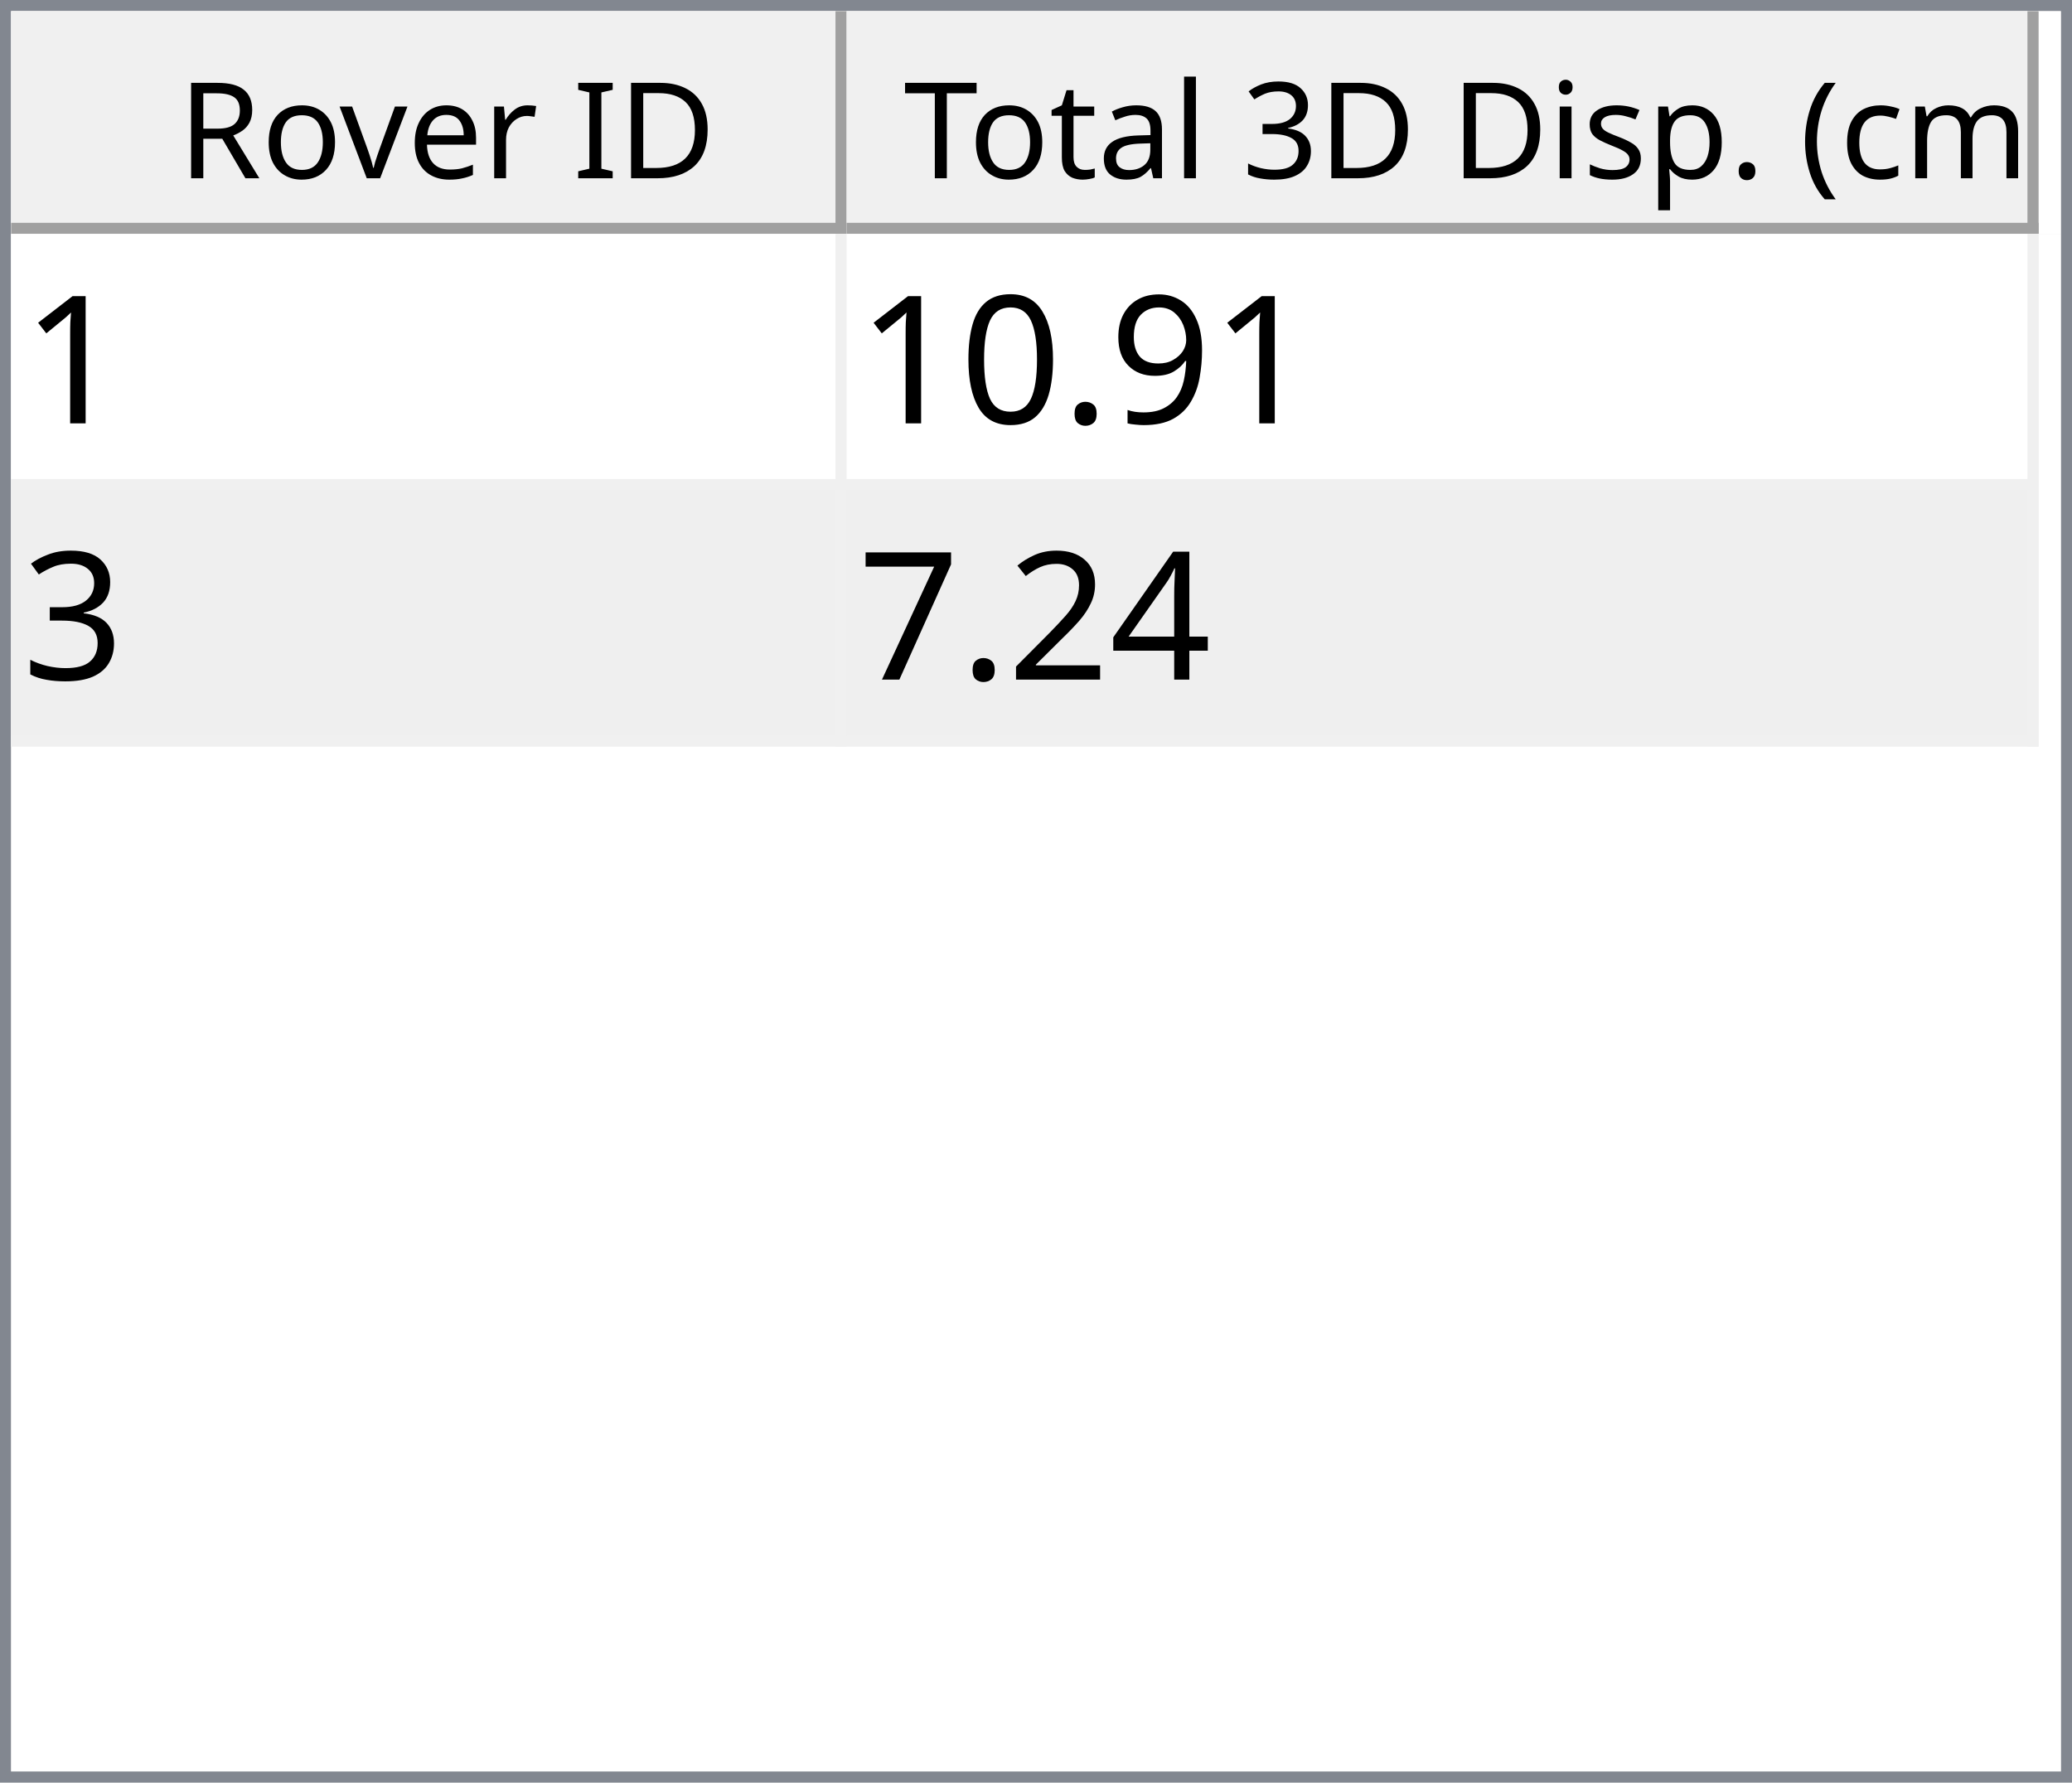
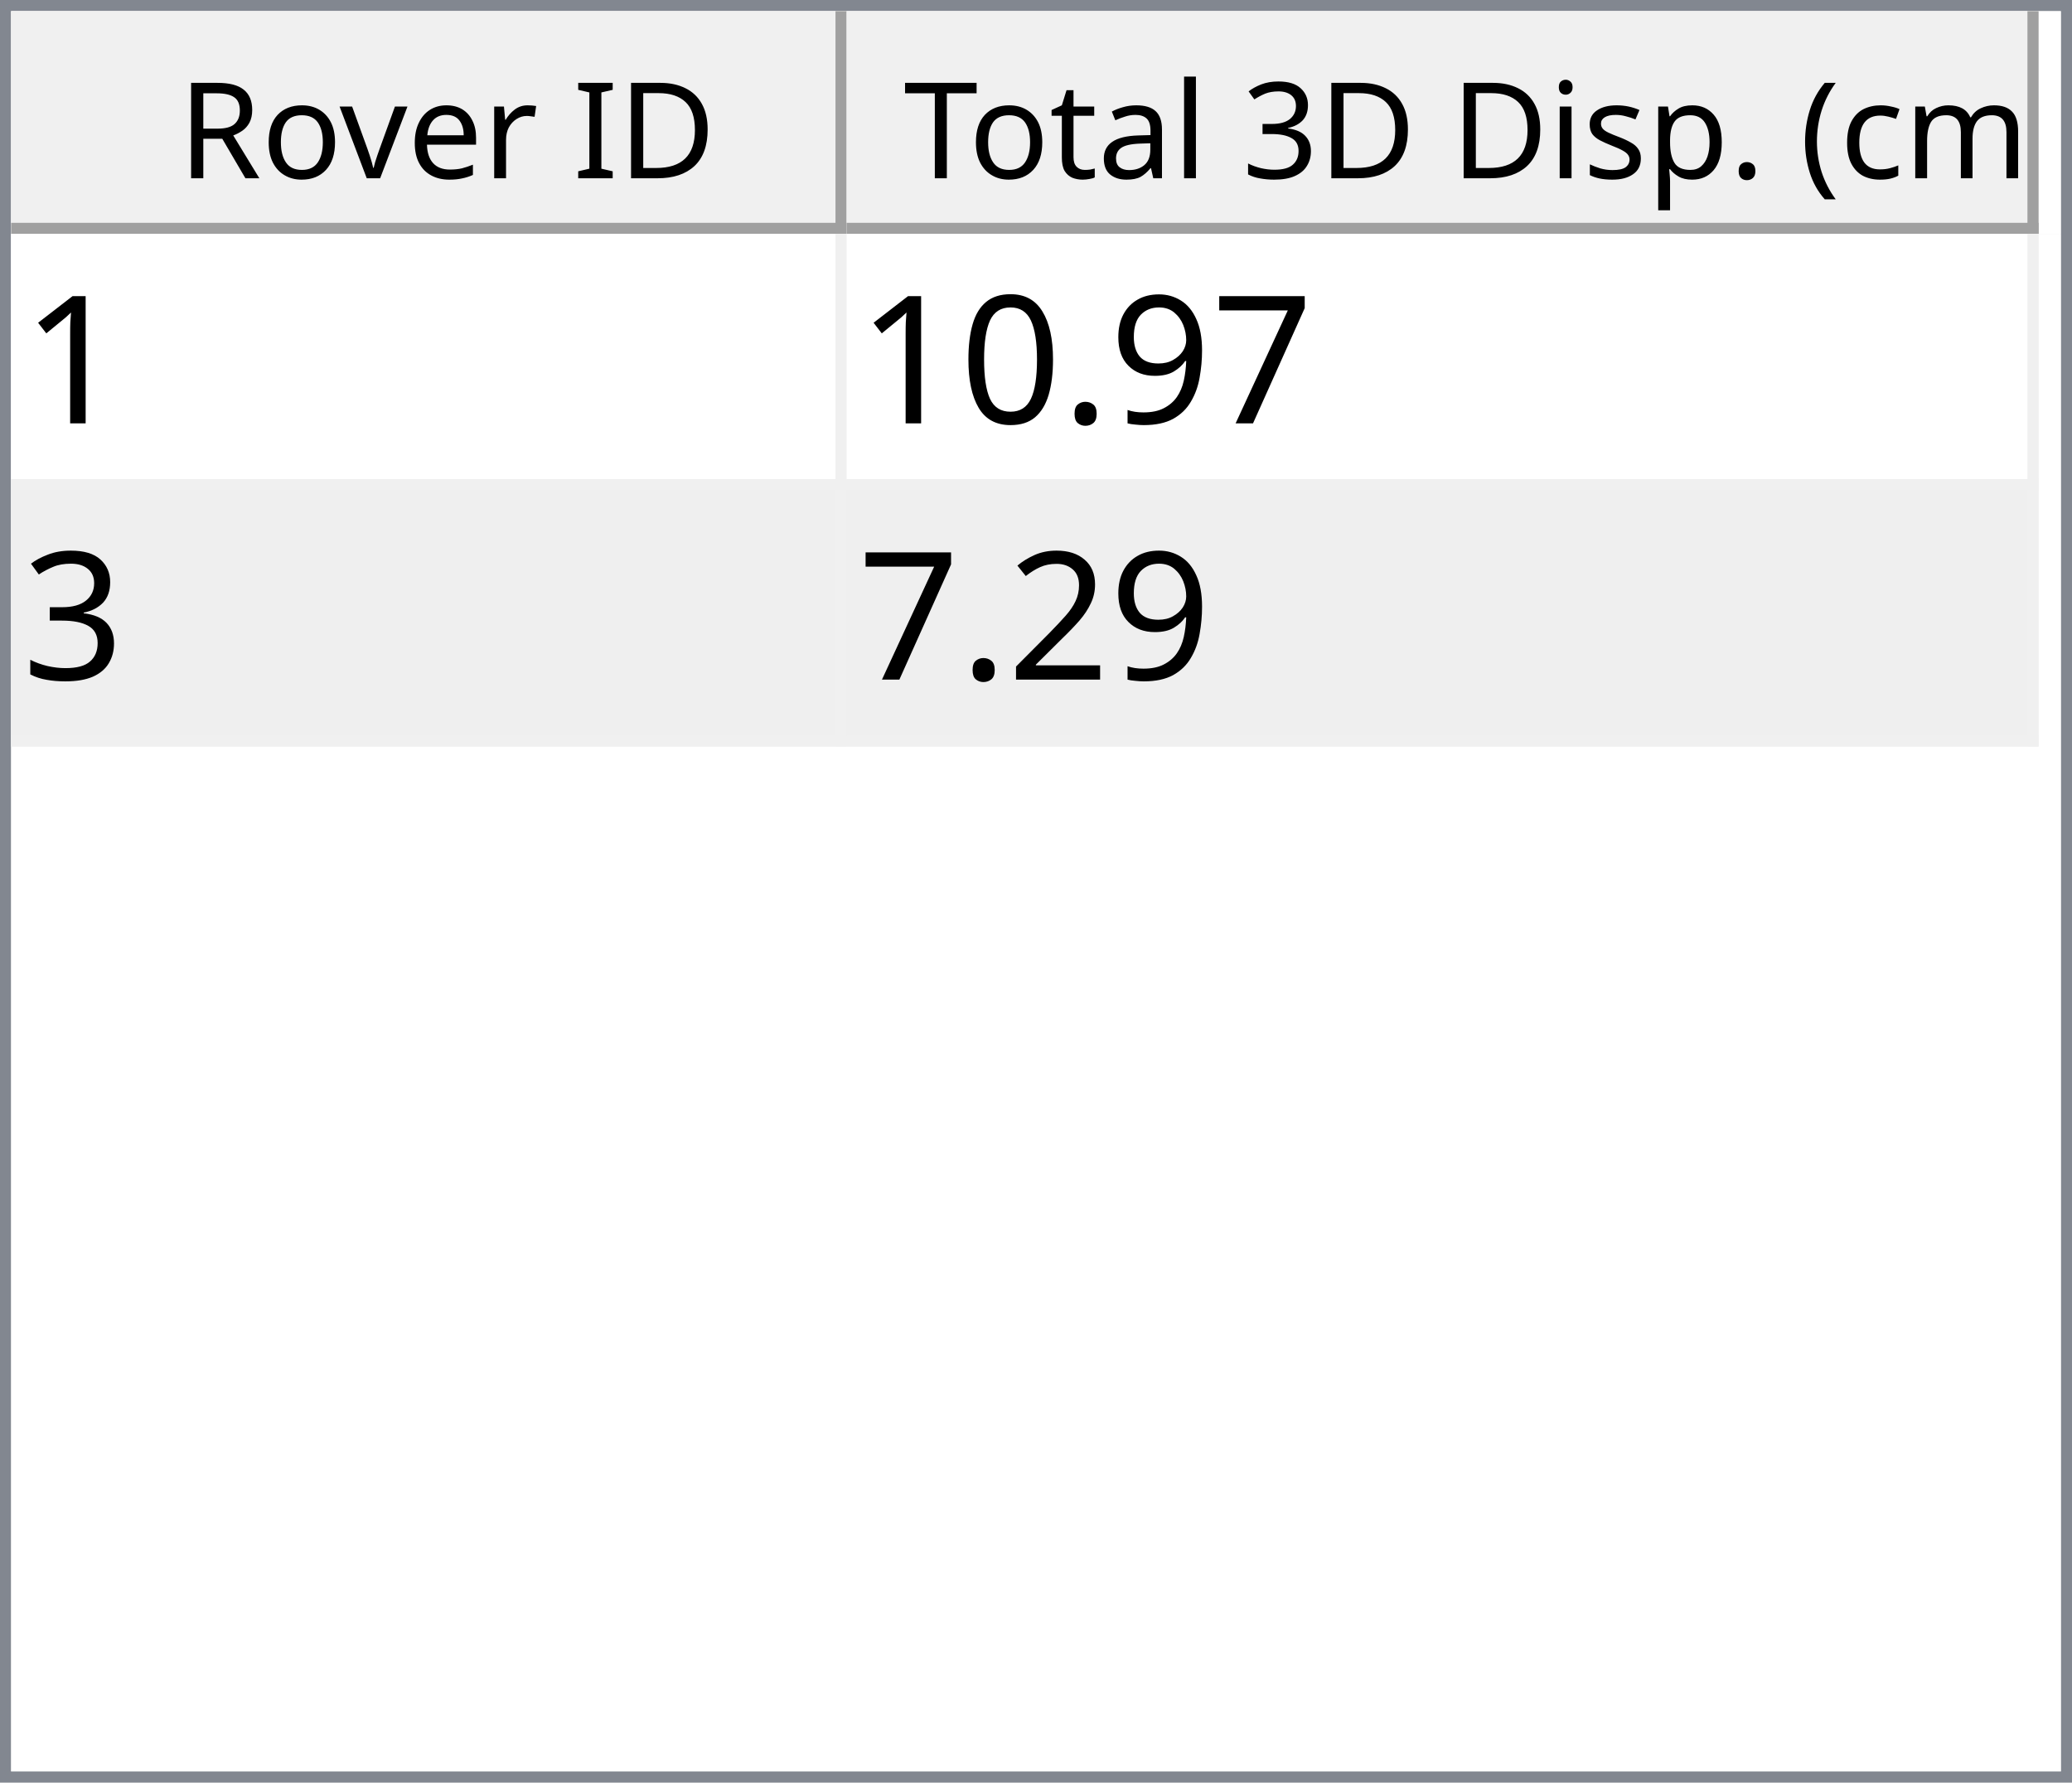
<svg xmlns="http://www.w3.org/2000/svg" style="fill-opacity:1; color-rendering:auto; color-interpolation:auto; text-rendering:auto; stroke:black; stroke-linecap:square; stroke-miterlimit:10; shape-rendering:auto; stroke-opacity:1; fill:black; stroke-dasharray:none; font-weight:normal; stroke-width:1; font-family:'Dialog'; font-style:normal; stroke-linejoin:miter; font-size:12px; stroke-dashoffset:0; image-rendering:auto;" width="186" height="160">
  <defs id="genericDefs" />
  <g>
    <defs id="defs1">
      <clipPath clipPathUnits="userSpaceOnUse" id="clipPath1">
        <path d="M0 0 L186 0 L186 160 L0 160 L0 0 Z" />
      </clipPath>
      <clipPath clipPathUnits="userSpaceOnUse" id="clipPath2">
        <path d="M0 0 L0 160 L186 160 L186 0 Z" />
      </clipPath>
      <clipPath clipPathUnits="userSpaceOnUse" id="clipPath3">
        <path d="M0 0 L0 20 L184 20 L184 0 Z" />
      </clipPath>
      <clipPath clipPathUnits="userSpaceOnUse" id="clipPath4">
        <path d="M0 0 L0 20 L75 20 L75 0 Z" />
      </clipPath>
      <clipPath clipPathUnits="userSpaceOnUse" id="clipPath5">
        <path d="M1 1 L1 19 L74 19 L74 1 Z" />
      </clipPath>
      <clipPath clipPathUnits="userSpaceOnUse" id="clipPath6">
        <path d="M0 0 L0 18 L73 18 L73 0 Z" />
      </clipPath>
      <clipPath clipPathUnits="userSpaceOnUse" id="clipPath7">
        <path d="M-0.5 -0.5 L-0.5 19.5 L74.5 19.5 L74.5 -0.5 Z" />
      </clipPath>
      <clipPath clipPathUnits="userSpaceOnUse" id="clipPath8">
        <path d="M0 0 L0 20 L107 20 L107 0 Z" />
      </clipPath>
      <clipPath clipPathUnits="userSpaceOnUse" id="clipPath9">
        <path d="M1 1 L1 19 L106 19 L106 1 Z" />
      </clipPath>
      <clipPath clipPathUnits="userSpaceOnUse" id="clipPath10">
        <path d="M0 0 L0 18 L105 18 L105 0 Z" />
      </clipPath>
      <clipPath clipPathUnits="userSpaceOnUse" id="clipPath11">
        <path d="M-0.5 -0.5 L-0.5 19.5 L106.5 19.5 L106.5 -0.5 Z" />
      </clipPath>
      <clipPath clipPathUnits="userSpaceOnUse" id="clipPath12">
        <path d="M0 0 L0 138 L184 138 L184 0 Z" />
      </clipPath>
      <clipPath clipPathUnits="userSpaceOnUse" id="clipPath13">
        <path d="M0 0 L0 46 L182 46 L182 0 Z" />
      </clipPath>
      <clipPath clipPathUnits="userSpaceOnUse" id="clipPath14">
        <path d="M-0.5 -0.5 L-0.5 45.5 L181.5 45.5 L181.5 -0.5 Z" />
      </clipPath>
      <clipPath clipPathUnits="userSpaceOnUse" id="clipPath15">
        <path d="M0 0 L0 22 L74 22 L74 0 Z" />
      </clipPath>
      <clipPath clipPathUnits="userSpaceOnUse" id="clipPath16">
        <path d="M0 0 L0 22 L106 22 L106 0 Z" />
      </clipPath>
      <font horiz-adv-x="64.551" id="font1">
        <font-face ascent="107.91" descent="25.098" units-per-em="100" style="font-style:normal; font-family:Segoe UI; font-weight:normal;" />
        <missing-glyph horiz-adv-x="64.551" d="M8.109 0 L8.109 68.266 L56.453 68.266 L56.453 0 L8.109 0 ZM15.328 7.234 L49.219 7.234 L49.219 61.031 L15.328 61.031 L15.328 7.234 Z" />
        <glyph unicode="D" horiz-adv-x="70.117" d="M9.188 0 L9.188 70.016 L28.516 70.016 Q65.531 70.016 65.531 35.891 Q65.531 19.672 55.25 9.836 Q44.969 0 27.734 0 L9.188 0 ZM17.391 62.594 L17.391 7.422 L27.828 7.422 Q41.609 7.422 49.273 14.797 Q56.938 22.172 56.938 35.688 Q56.938 62.594 28.328 62.594 L17.391 62.594 Z" />
        <glyph unicode="I" horiz-adv-x="26.611" d="M17.391 0 L9.188 0 L9.188 70.016 L17.391 70.016 L17.391 0 Z" />
        <glyph unicode=" " horiz-adv-x="27.393" d="" />
        <glyph unicode="r" horiz-adv-x="34.766" d="M34.188 41.891 Q32.078 43.5 28.125 43.5 Q23 43.5 19.555 38.672 Q16.109 33.844 16.109 25.484 L16.109 0 L8.109 0 L8.109 50 L16.109 50 L16.109 39.703 L16.312 39.703 Q18.016 44.969 21.531 47.922 Q25.047 50.875 29.391 50.875 Q32.516 50.875 34.188 50.203 L34.188 41.891 Z" />
        <glyph unicode="e" horiz-adv-x="52.295" d="M48.297 23 L12.984 23 Q13.188 14.656 17.484 10.109 Q21.781 5.562 29.297 5.562 Q37.75 5.562 44.828 11.141 L44.828 3.609 Q38.234 -1.172 27.391 -1.172 Q16.797 -1.172 10.742 5.641 Q4.688 12.453 4.688 24.812 Q4.688 36.469 11.305 43.82 Q17.922 51.172 27.734 51.172 Q37.547 51.172 42.922 44.828 Q48.297 38.484 48.297 27.203 L48.297 23 ZM40.094 29.781 Q40.047 36.719 36.75 40.578 Q33.453 44.438 27.594 44.438 Q21.922 44.438 17.969 40.383 Q14.016 36.328 13.094 29.781 L40.094 29.781 Z" />
        <glyph unicode="v" horiz-adv-x="47.9" d="M47.406 50 L27.484 0 L19.625 0 L0.688 50 L9.469 50 L22.172 13.672 Q23.578 9.672 23.922 6.688 L24.125 6.688 Q24.609 10.453 25.688 13.484 L38.969 50 L47.406 50 Z" />
        <glyph unicode="o" horiz-adv-x="58.594" d="M29 -1.172 Q17.922 -1.172 11.305 5.836 Q4.688 12.844 4.688 24.422 Q4.688 37.016 11.57 44.094 Q18.453 51.172 30.172 51.172 Q41.359 51.172 47.633 44.289 Q53.906 37.406 53.906 25.203 Q53.906 13.234 47.141 6.031 Q40.375 -1.172 29 -1.172 ZM29.594 44.438 Q21.875 44.438 17.383 39.188 Q12.891 33.938 12.891 24.703 Q12.891 15.828 17.43 10.695 Q21.969 5.562 29.594 5.562 Q37.359 5.562 41.531 10.594 Q45.703 15.625 45.703 24.906 Q45.703 34.281 41.531 39.359 Q37.359 44.438 29.594 44.438 Z" />
        <glyph unicode="R" horiz-adv-x="59.814" d="M59.375 0 L49.609 0 L37.891 19.625 Q36.281 22.359 34.766 24.289 Q33.25 26.219 31.664 27.438 Q30.078 28.656 28.25 29.219 Q26.422 29.781 24.125 29.781 L17.391 29.781 L17.391 0 L9.188 0 L9.188 70.016 L30.078 70.016 Q34.672 70.016 38.555 68.867 Q42.438 67.719 45.289 65.375 Q48.141 63.031 49.758 59.547 Q51.375 56.062 51.375 51.375 Q51.375 47.703 50.273 44.656 Q49.172 41.609 47.148 39.211 Q45.125 36.812 42.266 35.133 Q39.406 33.453 35.844 32.516 L35.844 32.328 Q37.594 31.547 38.891 30.547 Q40.188 29.547 41.359 28.18 Q42.531 26.812 43.68 25.078 Q44.828 23.344 46.234 21.047 L59.375 0 ZM17.391 62.594 L17.391 37.203 L28.516 37.203 Q31.594 37.203 34.203 38.133 Q36.812 39.062 38.719 40.797 Q40.625 42.531 41.703 45.047 Q42.781 47.562 42.781 50.688 Q42.781 56.297 39.141 59.445 Q35.5 62.594 28.609 62.594 L17.391 62.594 Z" />
        <glyph unicode=")" horiz-adv-x="30.176" d="M8.297 -15.922 L1.172 -15.922 Q16.406 2.344 16.406 26.812 Q16.406 51.469 1.078 70.016 L8.297 70.016 Q23.531 52.156 23.531 26.703 Q23.531 1.375 8.297 -15.922 Z" />
        <glyph unicode="m" horiz-adv-x="86.133" d="M79.109 0 L71.094 0 L71.094 28.719 Q71.094 37.016 68.531 40.727 Q65.969 44.438 59.906 44.438 Q54.781 44.438 51.195 39.75 Q47.609 35.062 47.609 28.516 L47.609 0 L39.594 0 L39.594 29.688 Q39.594 44.438 28.219 44.438 Q22.953 44.438 19.531 40.016 Q16.109 35.594 16.109 28.516 L16.109 0 L8.109 0 L8.109 50 L16.109 50 L16.109 42.094 L16.312 42.094 Q21.625 51.172 31.844 51.172 Q36.969 51.172 40.773 48.312 Q44.578 45.453 46 40.828 Q51.562 51.172 62.594 51.172 Q79.109 51.172 79.109 30.812 L79.109 0 Z" />
        <glyph unicode="c" horiz-adv-x="46.191" d="M42.188 2.297 Q36.422 -1.172 28.516 -1.172 Q17.828 -1.172 11.258 5.789 Q4.688 12.75 4.688 23.828 Q4.688 36.188 11.766 43.68 Q18.844 51.172 30.672 51.172 Q37.25 51.172 42.281 48.734 L42.281 40.531 Q36.719 44.438 30.375 44.438 Q22.703 44.438 17.797 38.945 Q12.891 33.453 12.891 24.516 Q12.891 15.719 17.508 10.641 Q22.125 5.562 29.891 5.562 Q36.422 5.562 42.188 9.906 L42.188 2.297 Z" />
        <glyph unicode="(" horiz-adv-x="30.176" d="M29.109 -15.922 L21.969 -15.922 Q6.844 1.375 6.844 26.703 Q6.844 52.156 21.969 70.016 L29.203 70.016 Q13.875 51.469 13.875 26.812 Q13.875 2.344 29.109 -15.922 Z" />
        <glyph unicode="." horiz-adv-x="21.68" d="M10.891 -1.078 Q8.641 -1.078 7.055 0.539 Q5.469 2.156 5.469 4.391 Q5.469 6.641 7.055 8.273 Q8.641 9.906 10.891 9.906 Q13.188 9.906 14.797 8.273 Q16.406 6.641 16.406 4.391 Q16.406 2.156 14.797 0.539 Q13.188 -1.078 10.891 -1.078 Z" />
        <glyph unicode="p" horiz-adv-x="58.789" d="M16.312 7.234 L16.109 7.234 L16.109 -23 L8.109 -23 L8.109 50 L16.109 50 L16.109 41.219 L16.312 41.219 Q22.219 51.172 33.594 51.172 Q43.266 51.172 48.688 44.461 Q54.109 37.75 54.109 26.469 Q54.109 13.922 48 6.375 Q41.891 -1.172 31.297 -1.172 Q21.578 -1.172 16.312 7.234 ZM16.109 27.391 L16.109 20.406 Q16.109 14.203 20.141 9.883 Q24.172 5.562 30.375 5.562 Q37.641 5.562 41.773 11.133 Q45.906 16.703 45.906 26.609 Q45.906 34.969 42.047 39.703 Q38.188 44.438 31.594 44.438 Q24.609 44.438 20.359 39.578 Q16.109 34.719 16.109 27.391 Z" />
        <glyph unicode="s" horiz-adv-x="42.432" d="M5.078 1.812 L5.078 10.406 Q11.625 5.562 19.484 5.562 Q30.031 5.562 30.031 12.594 Q30.031 14.594 29.125 15.992 Q28.219 17.391 26.68 18.461 Q25.141 19.531 23.07 20.383 Q21 21.234 18.609 22.172 Q15.281 23.484 12.766 24.828 Q10.25 26.172 8.57 27.859 Q6.891 29.547 6.031 31.695 Q5.172 33.844 5.172 36.719 Q5.172 40.234 6.789 42.945 Q8.406 45.656 11.086 47.484 Q13.766 49.312 17.211 50.242 Q20.656 51.172 24.312 51.172 Q30.812 51.172 35.938 48.922 L35.938 40.828 Q30.422 44.438 23.25 44.438 Q21 44.438 19.195 43.922 Q17.391 43.406 16.094 42.477 Q14.797 41.547 14.086 40.258 Q13.375 38.969 13.375 37.406 Q13.375 35.453 14.086 34.133 Q14.797 32.812 16.164 31.789 Q17.531 30.766 19.484 29.938 Q21.438 29.109 23.922 28.125 Q27.25 26.859 29.883 25.516 Q32.516 24.172 34.375 22.484 Q36.234 20.797 37.234 18.602 Q38.234 16.406 38.234 13.375 Q38.234 9.672 36.602 6.938 Q34.969 4.203 32.234 2.398 Q29.5 0.594 25.93 -0.289 Q22.359 -1.172 18.453 -1.172 Q10.75 -1.172 5.078 1.812 Z" />
        <glyph unicode="i" horiz-adv-x="24.219" d="M12.203 62.703 Q10.062 62.703 8.547 64.164 Q7.031 65.625 7.031 67.875 Q7.031 70.125 8.547 71.609 Q10.062 73.094 12.203 73.094 Q14.406 73.094 15.945 71.609 Q17.484 70.125 17.484 67.875 Q17.484 65.719 15.945 64.211 Q14.406 62.703 12.203 62.703 ZM16.109 0 L8.109 0 L8.109 50 L16.109 50 L16.109 0 Z" />
        <glyph unicode="3" horiz-adv-x="53.906" d="M46.531 19.828 Q46.531 15.094 44.75 11.211 Q42.969 7.328 39.719 4.57 Q36.469 1.812 31.93 0.297 Q27.391 -1.219 21.922 -1.219 Q11.922 -1.219 6 2.594 L6 11.188 Q13.094 5.609 22.219 5.609 Q25.875 5.609 28.828 6.539 Q31.781 7.469 33.906 9.227 Q36.031 10.984 37.18 13.477 Q38.328 15.969 38.328 19.094 Q38.328 32.812 18.797 32.812 L12.984 32.812 L12.984 39.594 L18.5 39.594 Q35.797 39.594 35.797 52.484 Q35.797 64.406 22.609 64.406 Q15.188 64.406 8.688 59.422 L8.688 67.188 Q15.375 71.188 24.609 71.188 Q29 71.188 32.57 69.969 Q36.141 68.75 38.68 66.555 Q41.219 64.359 42.609 61.281 Q44 58.203 44 54.5 Q44 40.672 30.031 36.719 L30.031 36.531 Q33.594 36.141 36.625 34.797 Q39.656 33.453 41.852 31.305 Q44.047 29.156 45.289 26.25 Q46.531 23.344 46.531 19.828 Z" />
        <glyph unicode="l" horiz-adv-x="24.219" d="M16.109 0 L8.109 0 L8.109 74.031 L16.109 74.031 L16.109 0 Z" />
        <glyph unicode="a" horiz-adv-x="50.879" d="M43.891 0 L35.891 0 L35.891 7.812 L35.688 7.812 Q30.469 -1.172 20.312 -1.172 Q12.844 -1.172 8.617 2.781 Q4.391 6.734 4.391 13.281 Q4.391 27.297 20.906 29.594 L35.891 31.688 Q35.891 44.438 25.594 44.438 Q16.547 44.438 9.281 38.281 L9.281 46.484 Q16.656 51.172 26.266 51.172 Q43.891 51.172 43.891 32.516 L43.891 0 ZM35.891 25.297 L23.828 23.641 Q18.266 22.859 15.43 20.875 Q12.594 18.891 12.594 13.875 Q12.594 10.203 15.211 7.883 Q17.828 5.562 22.172 5.562 Q28.125 5.562 32.008 9.742 Q35.891 13.922 35.891 20.312 L35.891 25.297 Z" />
        <glyph unicode="t" horiz-adv-x="33.887" d="M31.297 0.484 Q28.469 -1.078 23.828 -1.078 Q10.688 -1.078 10.688 13.578 L10.688 43.172 L2.094 43.172 L2.094 50 L10.688 50 L10.688 62.203 L18.703 64.797 L18.703 50 L31.297 50 L31.297 43.172 L18.703 43.172 L18.703 14.984 Q18.703 9.969 20.414 7.82 Q22.125 5.672 26.078 5.672 Q29.109 5.672 31.297 7.328 L31.297 0.484 Z" />
        <glyph unicode="T" horiz-adv-x="52.393" d="M50.594 62.594 L30.375 62.594 L30.375 0 L22.172 0 L22.172 62.594 L2 62.594 L2 70.016 L50.594 70.016 L50.594 62.594 Z" />
      </font>
      <font horiz-adv-x="75.0" id="font2">
        <font-face ascent="100.537" descent="21.973" units-per-em="100" style="font-style:normal; font-family:sans-serif; font-weight:normal;" />
        <missing-glyph horiz-adv-x="75.0" d="M12.5 0 L12.5 62.5 L62.5 62.5 L62.5 0 L12.5 0 ZM14.062 1.562 L60.938 1.562 L60.938 60.938 L14.062 60.938 L14.062 1.562 Z" />
        <glyph unicode="1" horiz-adv-x="55.615" d="M37.25 0 L28.469 0 L28.469 56 Q25.297 52.984 20.141 49.953 Q14.984 46.922 10.891 45.406 L10.891 53.906 Q18.266 57.375 23.781 62.305 Q29.297 67.234 31.594 71.875 L37.25 71.875 L37.25 0 Z" />
+         <glyph unicode="7" horiz-adv-x="55.615" d="M4.734 62.203 L4.734 70.656 L51.078 70.656 L51.078 63.812 Q44.234 56.547 37.523 44.484 Q30.812 32.422 27.156 19.672 Q24.516 10.688 23.781 0 L14.75 0 Q14.891 8.453 18.062 20.414 Q21.234 32.375 27.172 43.484 Q33.109 54.594 39.797 62.203 L4.734 62.203 Z" />
        <glyph unicode="9" horiz-adv-x="55.615" d="M5.469 16.547 L13.922 17.328 Q14.984 11.375 18.016 8.688 Q21.047 6 25.781 6 Q29.828 6 32.883 7.859 Q35.938 9.719 37.891 12.82 Q39.844 15.922 41.164 21.195 Q42.484 26.469 42.484 31.938 Q42.484 32.516 42.438 33.688 Q39.797 29.5 35.234 26.883 Q30.672 24.266 25.344 24.266 Q16.453 24.266 10.305 30.711 Q4.156 37.156 4.156 47.703 Q4.156 58.594 10.578 65.234 Q17 71.875 26.656 71.875 Q33.641 71.875 39.43 68.117 Q45.219 64.359 48.219 57.398 Q51.219 50.438 51.219 37.25 Q51.219 23.531 48.242 15.406 Q45.266 7.281 39.383 3.031 Q33.5 -1.219 25.594 -1.219 Q17.188 -1.219 11.867 3.445 Q6.547 8.109 5.469 16.547 ZM41.453 48.141 Q41.453 55.719 37.43 60.156 Q33.406 64.594 27.734 64.594 Q21.875 64.594 17.531 59.812 Q13.188 55.031 13.188 47.406 Q13.188 40.578 17.312 36.305 Q21.438 32.031 27.484 32.031 Q33.594 32.031 37.523 36.305 Q41.453 40.578 41.453 48.141 Z" />
        <glyph unicode="." horiz-adv-x="27.783" d="M9.078 0 L9.078 10.016 L19.094 10.016 L19.094 0 L9.078 0 Z" />
        <glyph unicode="0" horiz-adv-x="55.615" d="M4.156 35.297 Q4.156 48 6.766 55.742 Q9.375 63.484 14.523 67.68 Q19.672 71.875 27.484 71.875 Q33.25 71.875 37.594 69.555 Q41.938 67.234 44.773 62.867 Q47.609 58.5 49.219 52.227 Q50.828 45.953 50.828 35.297 Q50.828 22.703 48.242 14.969 Q45.656 7.234 40.508 3.008 Q35.359 -1.219 27.484 -1.219 Q17.141 -1.219 11.234 6.203 Q4.156 15.141 4.156 35.297 ZM13.188 35.297 Q13.188 17.672 17.312 11.836 Q21.438 6 27.484 6 Q33.547 6 37.672 11.859 Q41.797 17.719 41.797 35.297 Q41.797 52.984 37.672 58.789 Q33.547 64.594 27.391 64.594 Q21.344 64.594 17.719 59.469 Q13.188 52.938 13.188 35.297 Z" />
        <glyph unicode="3" horiz-adv-x="55.615" d="M4.203 18.891 L12.984 20.062 Q14.5 12.594 18.141 9.297 Q21.781 6 27 6 Q33.203 6 37.477 10.297 Q41.75 14.594 41.75 20.953 Q41.75 27 37.797 30.93 Q33.844 34.859 27.734 34.859 Q25.25 34.859 21.531 33.891 L22.516 41.609 Q23.391 41.5 23.922 41.5 Q29.547 41.5 34.039 44.43 Q38.531 47.359 38.531 53.469 Q38.531 58.297 35.258 61.477 Q31.984 64.656 26.812 64.656 Q21.688 64.656 18.266 61.43 Q14.844 58.203 13.875 51.766 L5.078 53.328 Q6.688 62.156 12.398 67.016 Q18.109 71.875 26.609 71.875 Q32.469 71.875 37.398 69.359 Q42.328 66.844 44.945 62.5 Q47.562 58.156 47.562 53.266 Q47.562 48.641 45.07 44.828 Q42.578 41.016 37.703 38.766 Q44.047 37.312 47.562 32.695 Q51.078 28.078 51.078 21.141 Q51.078 11.766 44.242 5.25 Q37.406 -1.266 26.953 -1.266 Q17.531 -1.266 11.305 4.352 Q5.078 9.969 4.203 18.891 Z" />
-         <glyph unicode="4" horiz-adv-x="55.615" d="M32.328 0 L32.328 17.141 L1.266 17.141 L1.266 25.203 L33.938 71.578 L41.109 71.578 L41.109 25.203 L50.781 25.203 L50.781 17.141 L41.109 17.141 L41.109 0 L32.328 0 ZM32.328 25.203 L32.328 57.469 L9.906 25.203 L32.328 25.203 Z" />
        <glyph unicode="2" horiz-adv-x="55.615" d="M50.344 8.453 L50.344 0 L3.031 0 Q2.938 3.172 4.047 6.109 Q5.859 10.938 9.836 15.625 Q13.812 20.312 21.344 26.469 Q33.016 36.031 37.117 41.625 Q41.219 47.219 41.219 52.203 Q41.219 57.422 37.477 61.008 Q33.734 64.594 27.734 64.594 Q21.391 64.594 17.578 60.789 Q13.766 56.984 13.719 50.25 L4.688 51.172 Q5.609 61.281 11.664 66.578 Q17.719 71.875 27.938 71.875 Q38.234 71.875 44.242 66.164 Q50.25 60.453 50.25 52 Q50.25 47.703 48.492 43.555 Q46.734 39.406 42.656 34.812 Q38.578 30.219 29.109 22.219 Q21.188 15.578 18.945 13.211 Q16.703 10.844 15.234 8.453 L50.344 8.453 Z" />
-         <glyph unicode="7" horiz-adv-x="55.615" d="M4.734 62.203 L4.734 70.656 L51.078 70.656 L51.078 63.812 Q44.234 56.547 37.523 44.484 Q30.812 32.422 27.156 19.672 Q24.516 10.688 23.781 0 L14.75 0 Q14.891 8.453 18.062 20.414 Q21.234 32.375 27.172 43.484 Q33.109 54.594 39.797 62.203 L4.734 62.203 Z" />
      </font>
    </defs>
    <g style="fill:white; stroke:white;">
      <rect x="0" y="0" width="186" style="clip-path:url(#clipPath1); stroke:none;" height="160" />
    </g>
    <g style="fill:white; text-rendering:optimizeSpeed; color-rendering:optimizeSpeed; image-rendering:optimizeSpeed; shape-rendering:crispEdges; stroke:white; color-interpolation:sRGB;">
      <rect x="0" width="186" height="160" y="0" style="stroke:none;" />
      <path style="stroke:none;" d="M0 160 L186 160 L186 0 L0 0 Z" />
    </g>
    <g style="fill:rgb(240,240,240); font-family:'Segoe UI'; stroke:rgb(240,240,240);">
      <rect x="0" y="0" width="186" style="clip-path:url(#clipPath2); stroke:none;" height="160" />
    </g>
    <g style="fill:rgb(130,135,144); font-family:'Segoe UI'; stroke:rgb(130,135,144);">
      <path d="M0 0 L186 0 L186 160 L0 160 L0 0 ZM1 1 L185 1 L185 159 L1 159 L1 1 Z" style="fill-rule:evenodd; clip-path:url(#clipPath2); stroke:none;" />
    </g>
    <g style="fill:white; font-family:'Segoe UI'; stroke:white;" transform="translate(1,1)">
      <rect x="0" y="0" width="184" style="clip-path:url(#clipPath3); stroke:none;" height="20" />
    </g>
    <g style="fill:rgb(240,240,240); font-family:'Segoe UI'; stroke:rgb(240,240,240);" transform="translate(1,1)">
      <rect x="0" y="0" width="75" style="clip-path:url(#clipPath4); stroke:none;" height="20" />
    </g>
    <g style="font-family:'Segoe UI';" transform="translate(2,2)">
      <text x="14" xml:space="preserve" y="14" style="clip-path:url(#clipPath6); stroke:none;">Rover ID</text>
    </g>
    <g style="fill:rgb(160,160,160); font-family:'Segoe UI'; stroke:rgb(160,160,160); stroke-linejoin:bevel;" transform="translate(1.5,1.5)">
      <line x1="74" x2="74" y1="0" style="fill:none; clip-path:url(#clipPath7);" y2="19" />
    </g>
    <g style="fill:rgb(160,160,160); font-family:'Segoe UI'; stroke:rgb(160,160,160); stroke-linejoin:bevel;" transform="matrix(1,0,0,1,1,1) translate(0.5,0.5)">
      <line x1="0" x2="74" y1="19" style="fill:none; clip-path:url(#clipPath7);" y2="19" />
    </g>
    <g style="fill:rgb(240,240,240); font-family:'Segoe UI'; stroke:rgb(240,240,240);" transform="translate(76,1)">
      <rect x="0" y="0" width="107" style="clip-path:url(#clipPath8); stroke:none;" height="20" />
    </g>
    <g style="font-family:'Segoe UI';" transform="translate(77,2)">
      <text x="1" xml:space="preserve" y="14" style="clip-path:url(#clipPath10); stroke:none;"> Total 3D Disp. (cm)</text>
    </g>
    <g style="fill:rgb(160,160,160); font-family:'Segoe UI'; stroke:rgb(160,160,160); stroke-linejoin:bevel;" transform="translate(76.5,1.5)">
      <line x1="106" x2="106" y1="0" style="fill:none; clip-path:url(#clipPath11);" y2="19" />
    </g>
    <g style="fill:rgb(160,160,160); font-family:'Segoe UI'; stroke:rgb(160,160,160); stroke-linejoin:bevel;" transform="matrix(1,0,0,1,76,1) translate(0.5,0.5)">
      <line x1="0" x2="106" y1="19" style="fill:none; clip-path:url(#clipPath11);" y2="19" />
    </g>
    <g style="fill:white; font-family:'Segoe UI'; stroke:white;" transform="translate(1,21)">
      <rect x="0" y="0" width="184" style="clip-path:url(#clipPath12); stroke:none;" height="138" />
    </g>
    <g style="fill:rgb(240,240,240); font-size:16px; font-family:sans-serif; stroke:rgb(240,240,240);" transform="translate(1,21)">
      <rect x="0" y="0" width="182" style="clip-path:url(#clipPath13); stroke:none;" height="46" />
      <line transform="translate(0.5,0.5)" x1="0" x2="181" y1="22" style="clip-path:url(#clipPath14); fill:none; stroke-linejoin:bevel;" y2="22" />
    </g>
    <g transform="matrix(1,0,0,1,1,21) translate(0.5,0.5)" style="fill:rgb(240,240,240); font-size:16px; font-family:sans-serif; stroke:rgb(240,240,240); stroke-linejoin:bevel;">
      <line x1="0" x2="181" y1="45" style="fill:none; clip-path:url(#clipPath14);" y2="45" />
    </g>
    <g transform="matrix(1,0,0,1,1,21) translate(0.5,0.5)" style="fill:rgb(240,240,240); font-size:16px; font-family:sans-serif; stroke:rgb(240,240,240); stroke-linejoin:bevel;">
      <line x1="74" x2="74" y1="0" style="fill:none; clip-path:url(#clipPath14);" y2="45" />
    </g>
    <g transform="matrix(1,0,0,1,1,21) translate(0.5,0.5)" style="fill:rgb(240,240,240); font-size:16px; font-family:sans-serif; stroke:rgb(240,240,240); stroke-linejoin:bevel;">
      <line x1="181" x2="181" y1="0" style="fill:none; clip-path:url(#clipPath14);" y2="45" />
    </g>
    <g style="fill:white; font-size:16px; font-family:sans-serif; stroke:white;" transform="matrix(1,0,0,1,1,21)">
      <rect x="0" y="0" width="74" style="clip-path:url(#clipPath15); stroke:none;" height="22" />
      <text x="1" y="17" style="fill:black; clip-path:url(#clipPath15); stroke:none;" xml:space="preserve">1</text>
    </g>
    <g style="fill:white; font-size:16px; font-family:sans-serif; stroke:white;" transform="matrix(1,0,0,1,1,21) translate(75,0)">
      <rect x="0" y="0" width="106" style="clip-path:url(#clipPath16); stroke:none;" height="22" />
-       <text x="1" y="17" style="fill:black; clip-path:url(#clipPath16); stroke:none;" xml:space="preserve">10.91</text>
+       <text x="1" y="17" style="fill:black; clip-path:url(#clipPath16); stroke:none;" xml:space="preserve">10.97</text>
    </g>
    <g style="fill:rgb(239,239,239); font-size:16px; font-family:sans-serif; stroke:rgb(239,239,239);" transform="matrix(1,0,0,1,1,21) translate(0,23)">
      <rect x="0" y="0" width="74" style="clip-path:url(#clipPath15); stroke:none;" height="22" />
      <text x="1" y="17" style="fill:black; clip-path:url(#clipPath15); stroke:none;" xml:space="preserve">3</text>
    </g>
    <g style="fill:rgb(239,239,239); font-size:16px; font-family:sans-serif; stroke:rgb(239,239,239);" transform="matrix(1,0,0,1,1,21) translate(75,23)">
      <rect x="0" y="0" width="106" style="clip-path:url(#clipPath16); stroke:none;" height="22" />
-       <text x="1" y="17" style="fill:black; clip-path:url(#clipPath16); stroke:none;" xml:space="preserve">7.24</text>
+       <text x="1" y="17" style="fill:black; clip-path:url(#clipPath16); stroke:none;" xml:space="preserve">7.29</text>
    </g>
  </g>
</svg>
